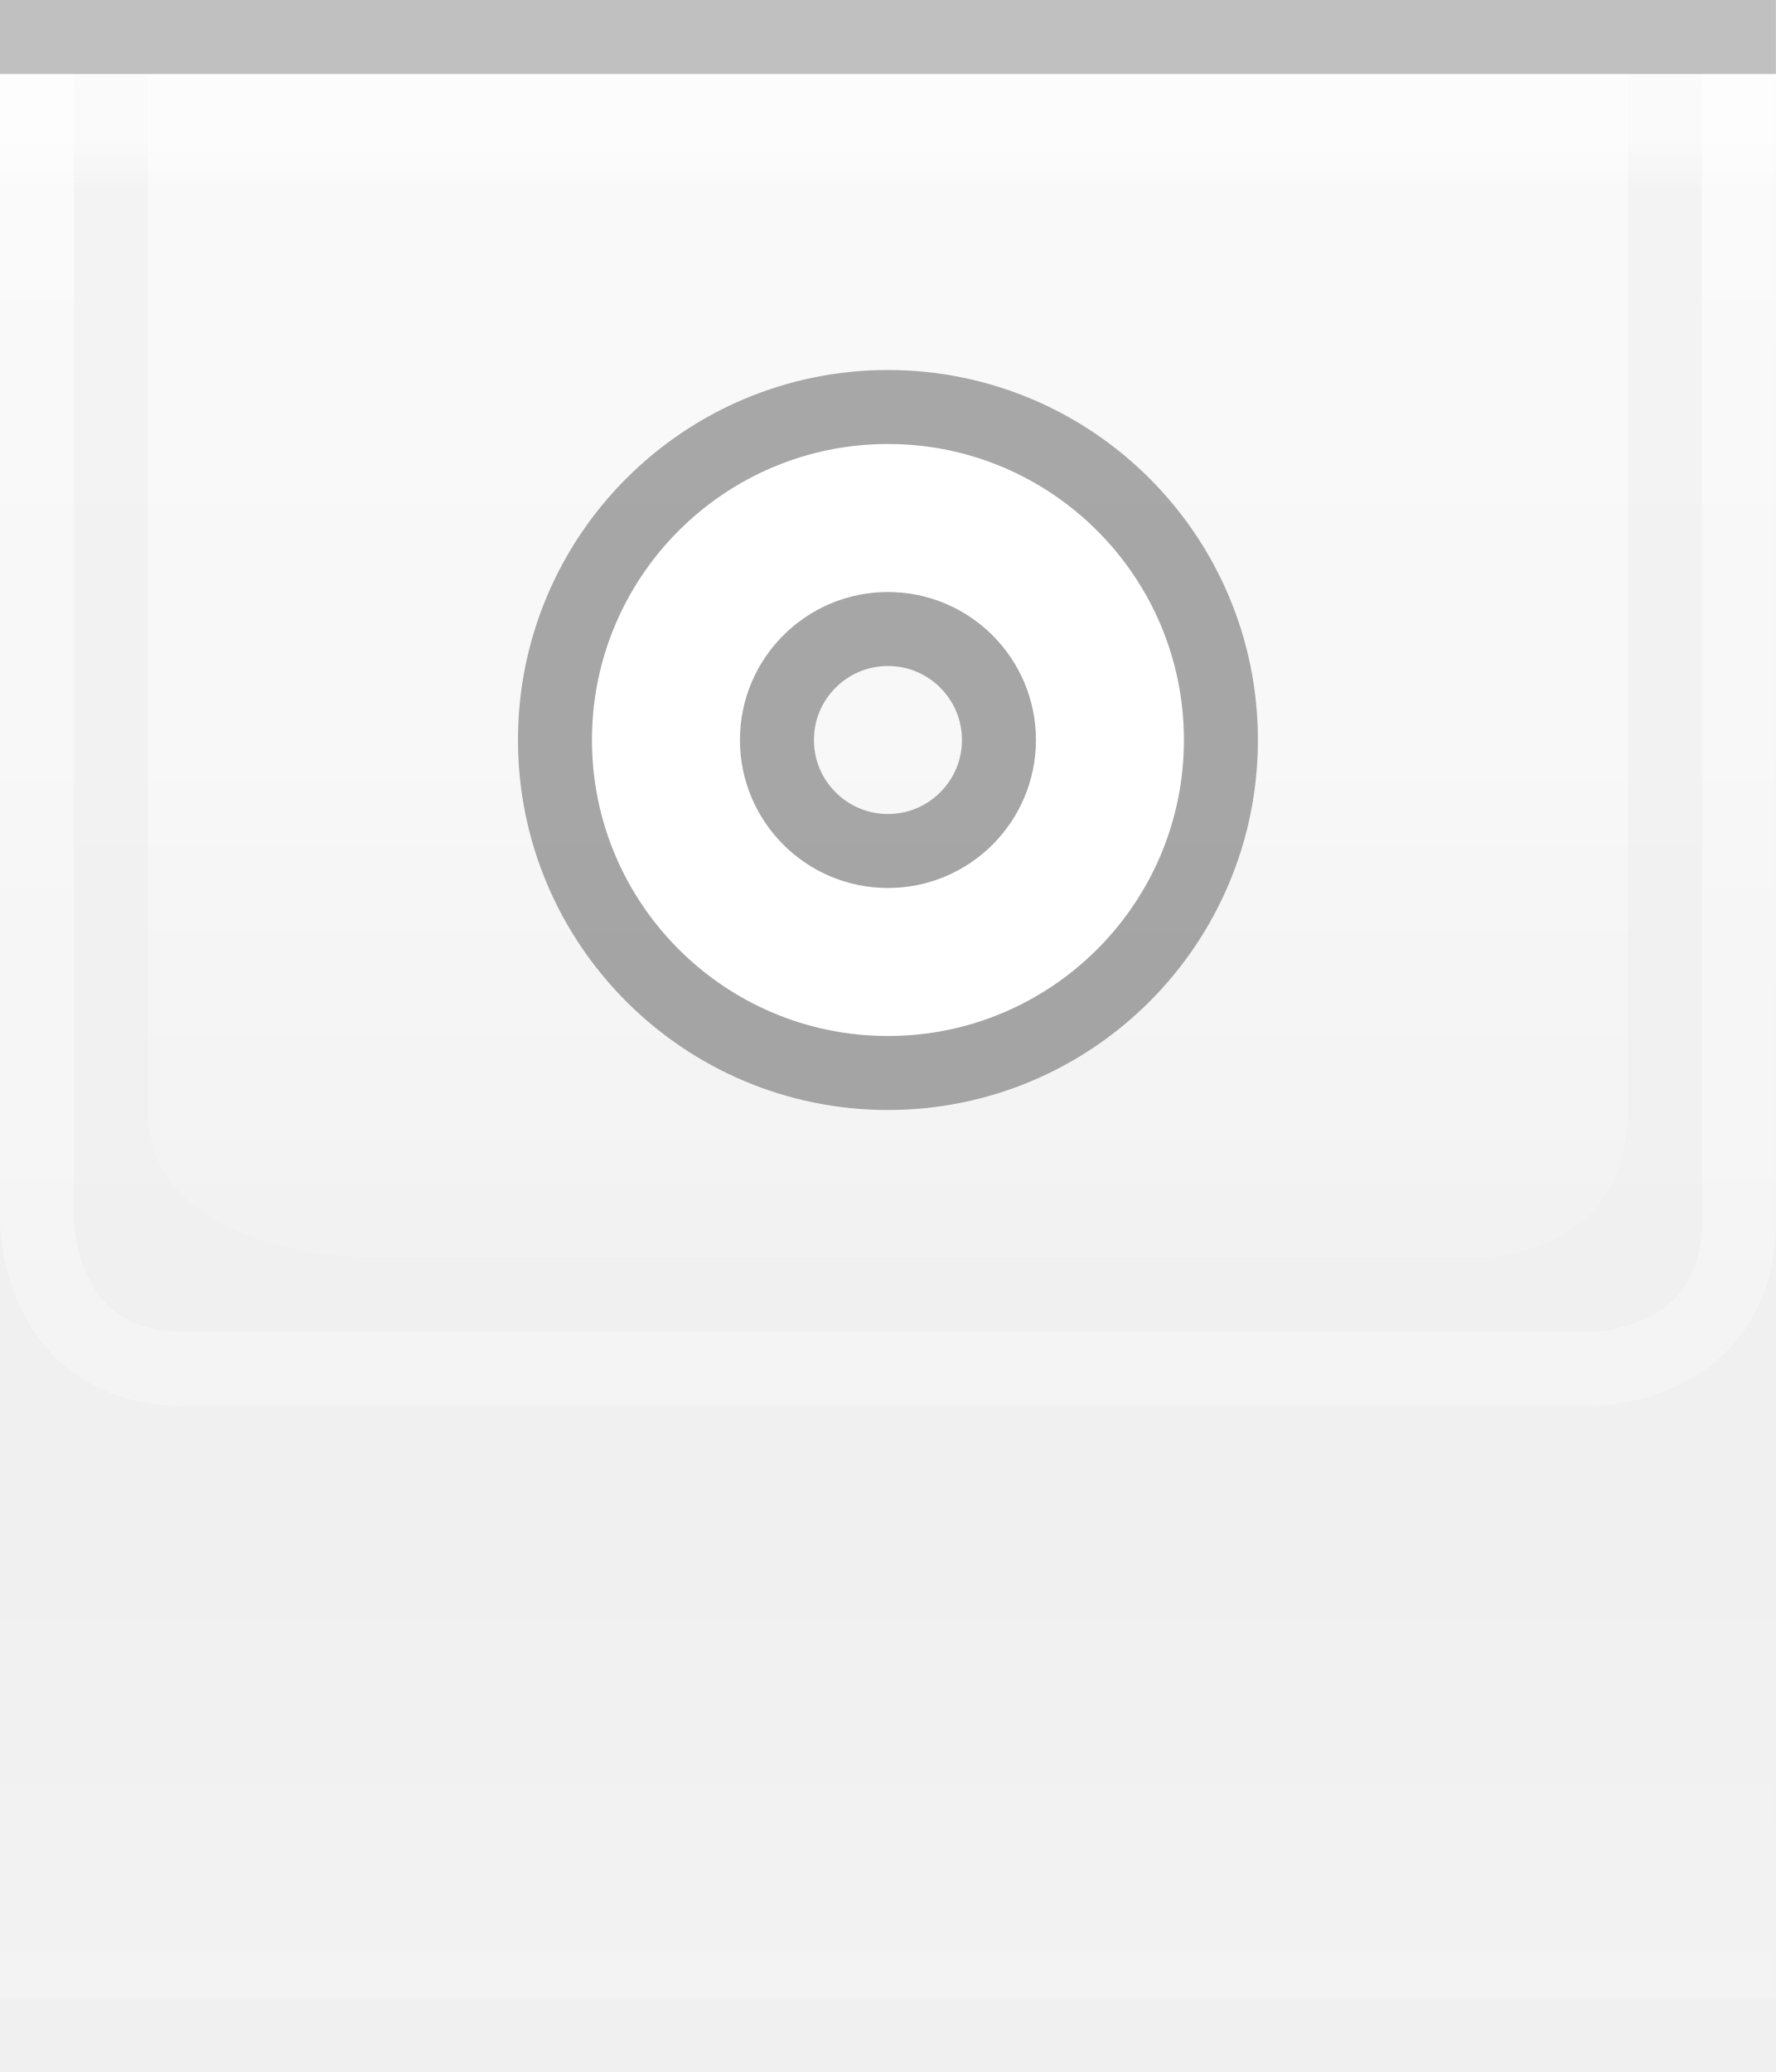
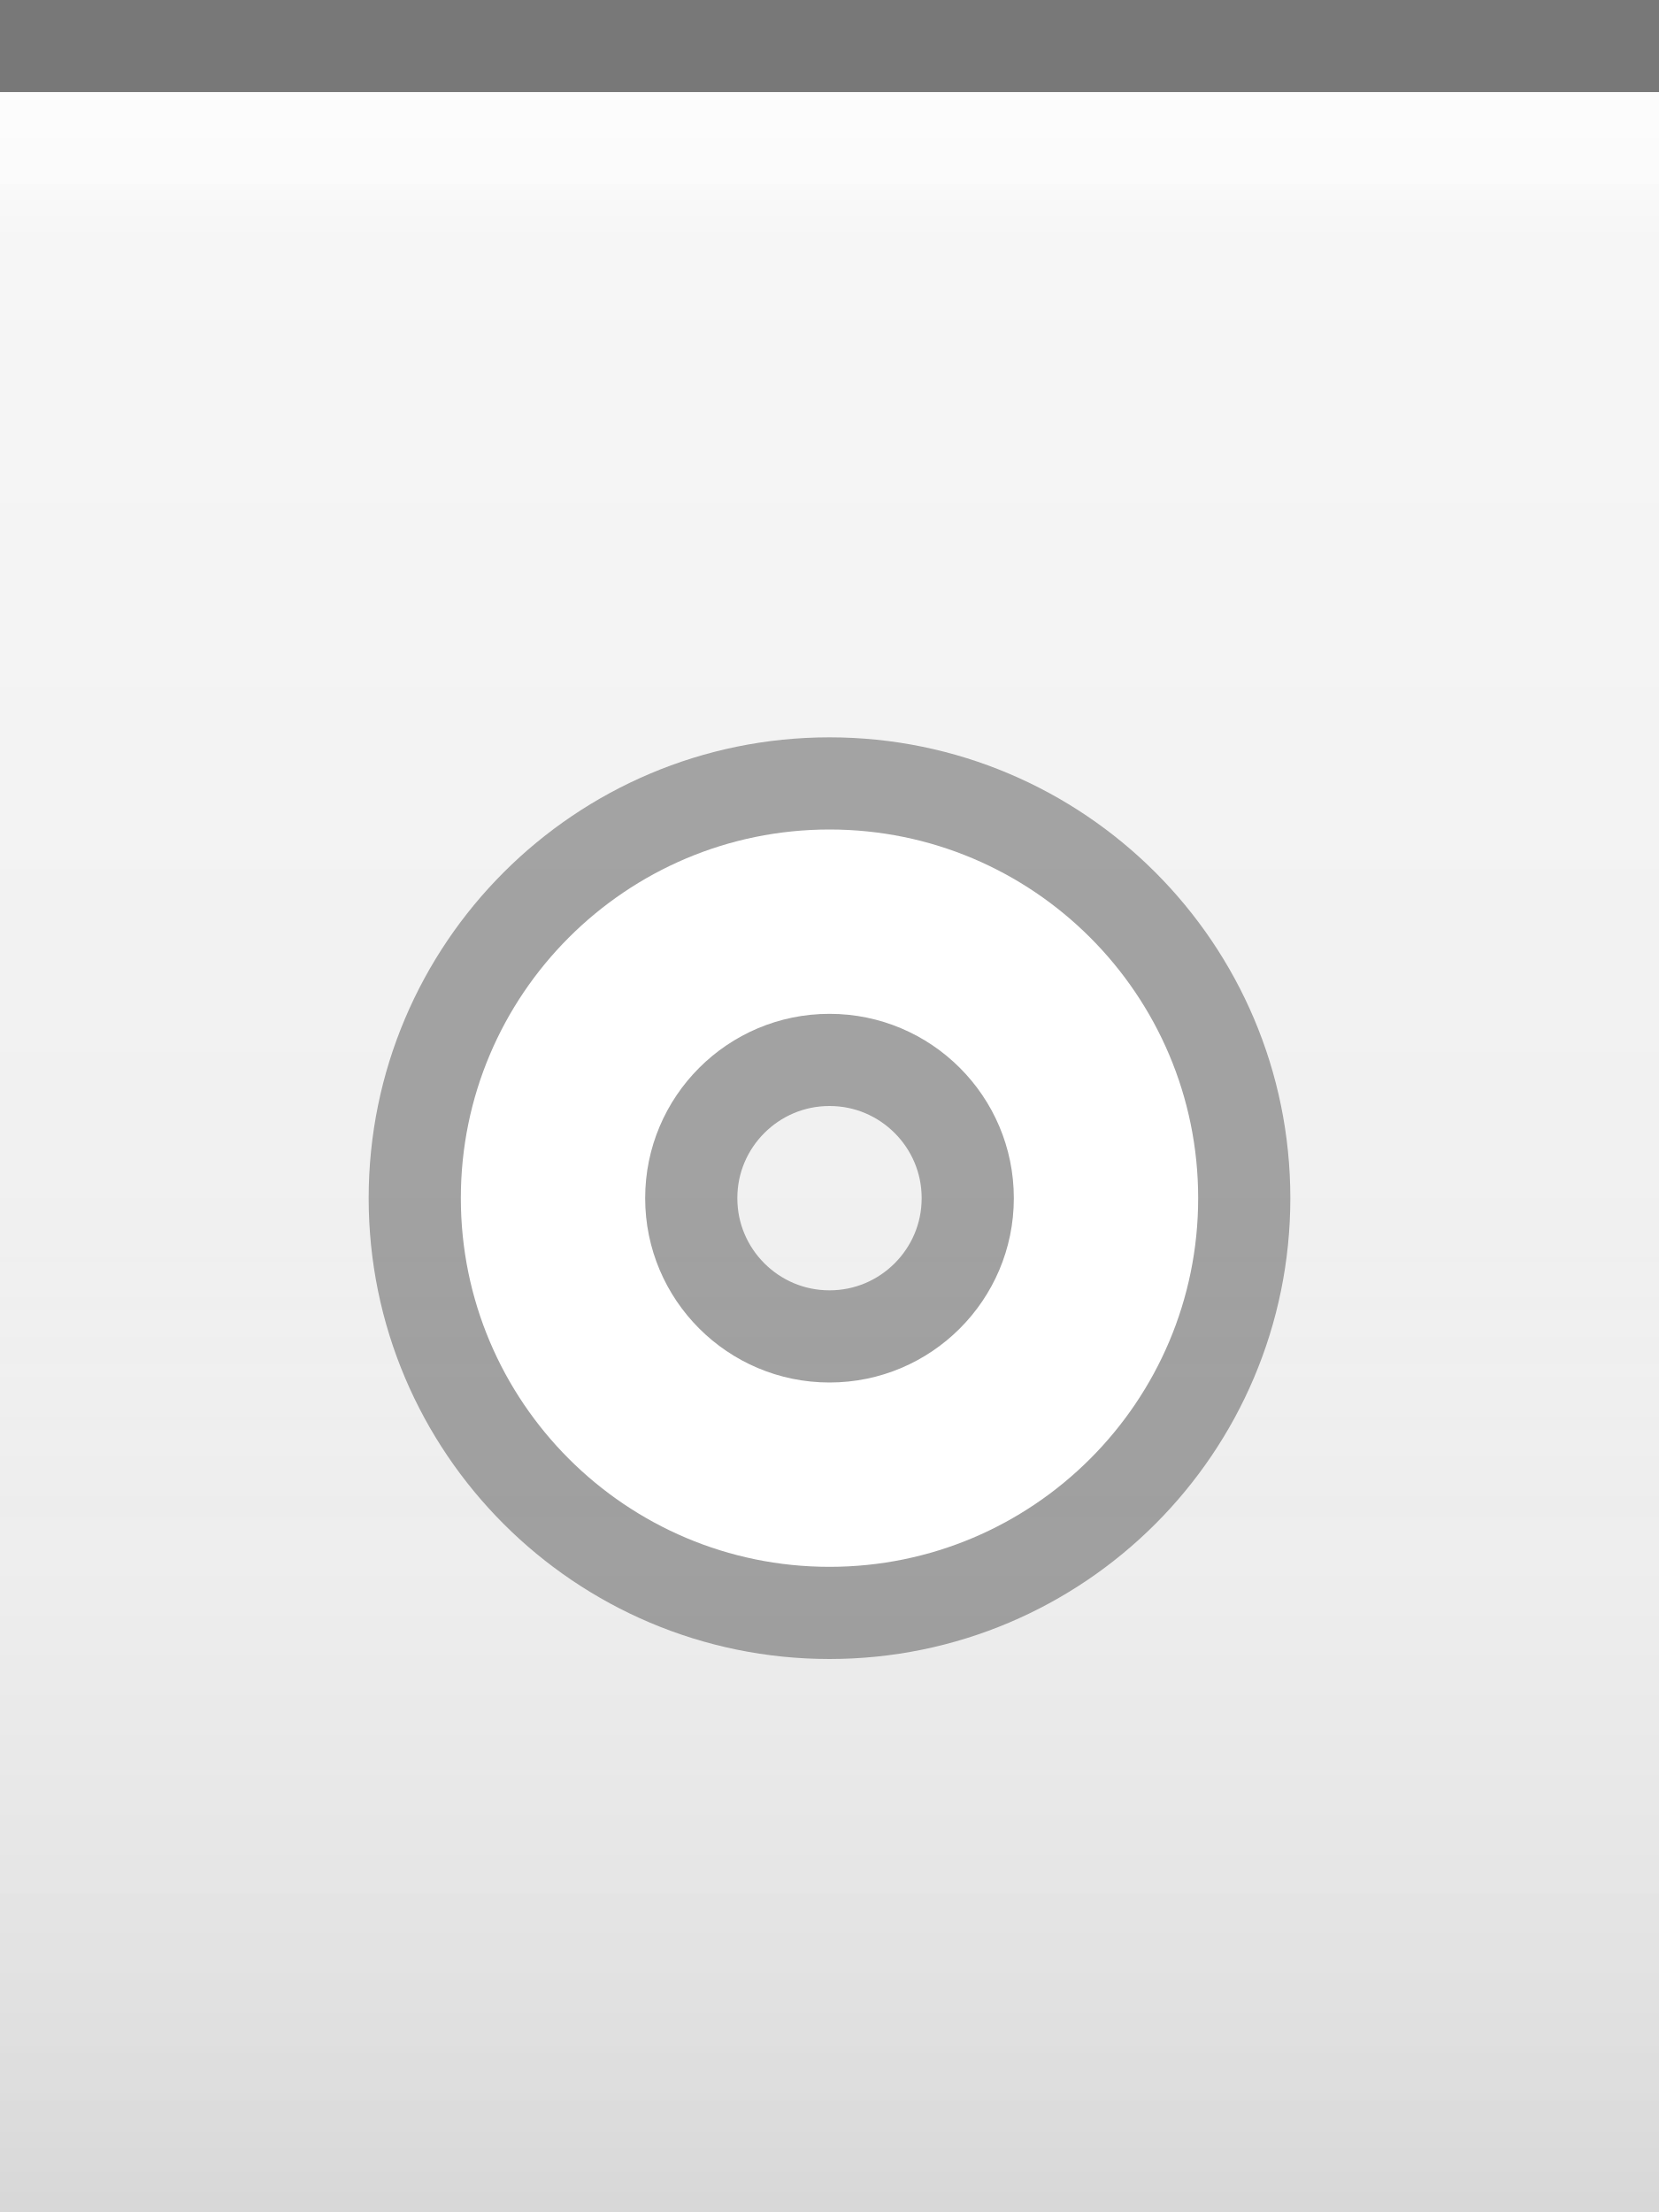
- <svg xmlns="http://www.w3.org/2000/svg" xmlns:xlink="http://www.w3.org/1999/xlink" width="24" height="28" id="svg2" version="1.0">
+ <svg xmlns="http://www.w3.org/2000/svg" xmlns:xlink="http://www.w3.org/1999/xlink" width="18" height="24" id="svg2" version="1.0">
  <defs id="defs4">
-     <linearGradient id="linearGradient1886">
-       <stop style="stop-color:white;stop-opacity:1;" offset="0" id="stop1888" />
-       <stop style="stop-color:white;stop-opacity:0.25;" offset="1" id="stop1890" />
+     <linearGradient id="linearGradient3143">
+       <stop style="stop-color:#ffffff;stop-opacity:0.0;" offset="0" id="stop3145" />
+       <stop style="stop-color:#000000;stop-opacity:0.10;" offset="1" id="stop3147" />
    </linearGradient>
    <linearGradient id="linearGradient5873">
      <stop id="stop5875" offset="0" style="stop-color:white;stop-opacity:1;" />
      <stop id="stop5877" offset="0.5" style="stop-color:white;stop-opacity:0.90;" />
      <stop id="stop5879" offset="1" style="stop-color:white;stop-opacity:0;" />
    </linearGradient>
    <linearGradient id="linearGradient5847">
-       <stop id="stop5849" offset="0" style="stop-color:white;stop-opacity:0;" />
-       <stop id="stop2779" offset="0.75" style="stop-color:white;stop-opacity:0;" />
-       <stop id="stop5851" offset="1" style="stop-color:white;stop-opacity:0.20;" />
+       <stop id="stop5849" offset="0" style="stop-color:#ffffff;stop-opacity:0.90;" />
+       <stop id="stop5850" offset="0.70" style="stop-color:#ffffff;stop-opacity:0.10;" />
+       <stop id="stop5851" offset="1" style="stop-color:#ffffff;stop-opacity:0;" />
    </linearGradient>
-     <linearGradient xlink:href="#linearGradient5847" id="linearGradient6945" gradientUnits="userSpaceOnUse" x1="0" y1="0.5" x2="0" y2="27.5" gradientTransform="matrix(1,0,0,1,0,0)" />
+     <linearGradient xlink:href="#linearGradient5847" id="linearGradient3148" x1="0" y1="1" x2="0" y2="18" gradientUnits="userSpaceOnUse" spreadMethod="none" />
    <linearGradient xlink:href="#linearGradient5873" id="linearGradient6962" x1="0" y1="1" x2="0" y2="8" gradientUnits="userSpaceOnUse" gradientTransform="matrix(1,0,0,0.2,0,1)" />
-     <linearGradient xlink:href="#linearGradient1886" id="linearGradient1892" x1="0" y1="1" x2="0" y2="14" gradientUnits="userSpaceOnUse" gradientTransform="matrix(0.75,0,0,1,0.75,0)" />
-     <linearGradient xlink:href="#linearGradient1886" id="linearGradient2791" x1="0" y1="1" x2="0" y2="25" gradientUnits="userSpaceOnUse" />
-     <linearGradient xlink:href="#linearGradient5873" id="linearGradient4147" x1="0" y1="1" x2="0" y2="19" gradientUnits="userSpaceOnUse" />
+     <linearGradient xlink:href="#linearGradient3143" id="linearGradient3149" x1="0" y1="13" x2="0" y2="24" gradientUnits="userSpaceOnUse" />
  </defs>
+   <g id="layer1" style="display:inline">
+     <path style="fill:none;fill-opacity:0.50;fill-rule:evenodd;stroke:#000000;stroke-width:1px;stroke-linecap:square;stroke-linejoin:miter;stroke-opacity:0.50" d="M 0.5,0.5 L 17.5,0.5" id="path6059" />
+   </g>
  <g id="layer2" style="display:inline">
-     <rect style="fill:url(#linearGradient6945);fill-opacity:1;stroke:none;stroke-width:1;stroke-miterlimit:4;stroke-opacity:1" id="rect6057" width="24" height="26" x="0" y="1" />
+     <rect style="fill:url(#linearGradient3148);fill-opacity:0.50;fill-rule:evenodd;stroke:none;stroke-width:1;stroke-linecap:square;stroke-linejoin:miter;stroke-miterlimit:4;stroke-dasharray:none;stroke-opacity:1" id="rect6057" width="18" height="12" x="0" y="1" />
  </g>
  <g id="layer3">
-     <rect style="fill:url(#linearGradient6962);fill-opacity:0.60;fill-rule:evenodd;stroke:none;stroke-width:1px;stroke-linecap:square;stroke-linejoin:miter;stroke-opacity:1" id="rect6061" width="24" height="4" x="0" y="1" />
-     <rect style="opacity:0.25;fill:url(#linearGradient1892);fill-opacity:1;stroke:none;stroke-width:0;stroke-linecap:round;stroke-linejoin:round;stroke-miterlimit:4;stroke-dasharray:none;stroke-opacity:1" id="rect1884" width="24" height="15" x="0" y="1" />
-     <path style="fill:none;stroke:url(#linearGradient2791);stroke-width:1px;stroke-linecap:butt;stroke-linejoin:miter;stroke-opacity:0.60" d="M 0.5,1 L 0.5,16.5 C 0.5,16.5 0.5,18.5 2.5,18.5 C 4,18.5 21.5,18.5 21.5,18.5 C 21.5,18.5 23.5,18.5 23.5,16.5 C 23.5,14.5 23.5,1 23.5,1 L 23.5,1 L 23.5,1" id="path2187" />
-     <path style="fill:url(#linearGradient4147);fill-rule:evenodd;stroke:none;stroke-width:1px;stroke-linecap:butt;stroke-linejoin:miter;stroke-opacity:1;fill-opacity:0.50" d="M 2,1 C 2,1 2,13 2,15 C 2,17 5,17 5,17 L 20,17 C 20,17 22,17 22,15 C 22,13 22,1 22,1 L 2,1 z " id="path2188" />
-   </g>
-   <g id="layer1" style="display:inline">
-     <path style="fill:none;stroke:black;stroke-width:1px;stroke-opacity:0.20" d="M 0,0.5 L 24,0.5" id="path6059" />
+     <path style="fill:url(#linearGradient6962);fill-opacity:0.50;fill-rule:evenodd;stroke:none;stroke-width:1px;stroke-linejoin:miter;stroke-opacity:1" d="M 0,1 L 18,1 C 18,1 18,4 18,4 L 0,4 L 0,3 z " id="path6061" />
+     <rect style="fill:url(#linearGradient3149);fill-opacity:1.00;stroke:none;stroke-width:1;stroke-linejoin:round;stroke-miterlimit:4;stroke-dasharray:none;stroke-opacity:1" id="rect3141" width="18" height="12" x="0" y="12" />
+     <path style="fill:none;fill-opacity:0;fill-rule:evenodd;stroke:#ffffff;stroke-width:1px;stroke-linecap:square;stroke-linejoin:miter;stroke-opacity:0.25" d="M 0,1.5 L 18,1.5" id="path6061" />
  </g>
  <g id="g20">
-     <g style="display:inline" id="g1613" transform="translate(6,4)">
-       <path id="path1412" d="M 6,2 C 3.792,2 2,3.792 2,6 C 2,8.208 3.792,10 6,10 C 8.208,10 10,8.208 10,6 C 10,3.792 8.208,2 6,2 z M 6,4 C 7.104,4 8,4.896 8,6 C 8,7.104 7.104,8 6,8 C 4.896,8 4,7.104 4,6 C 4,4.896 4.896,4 6,4 z " style="opacity:0.33;fill:black;fill-opacity:1;stroke:black;stroke-width:2;stroke-linecap:round;stroke-linejoin:round;stroke-miterlimit:4;stroke-dasharray:none;stroke-opacity:1" />
-       <path id="path2287" d="M 6,2 C 3.792,2 2,3.792 2,6 C 2,8.208 3.792,10 6,10 C 8.208,10 10,8.208 10,6 C 10,3.792 8.208,2 6,2 z M 6,4 C 7.104,4 8,4.896 8,6 C 8,7.104 7.104,8 6,8 C 4.896,8 4,7.104 4,6 C 4,4.896 4.896,4 6,4 z " style="opacity:1;fill:white;fill-opacity:1;stroke:white;stroke-width:0;stroke-linecap:round;stroke-linejoin:round;stroke-miterlimit:4;stroke-dasharray:none;stroke-opacity:1" />
+     <g style="display:inline" id="g1613" transform="translate(3,7)">
+       <path id="path1412" d="M 6,2 C 3.792,2 2,3.792 2,6 C 2,8.208 3.792,10 6,10 C 8.208,10 10,8.208 10,6 C 10,3.792 8.208,2 6,2 z M 6,4 C 7.104,4 8,4.896 8,6 C 8,7.104 7.104,8 6,8 C 4.896,8 4,7.104 4,6 C 4,4.896 4.896,4 6,4 z " style="opacity:0.33;fill:#000000;fill-opacity:1;stroke:#000000;stroke-width:2;stroke-linecap:round;stroke-linejoin:round;stroke-miterlimit:4;stroke-dasharray:none;stroke-opacity:1" />
+       <path id="path2247" d="M 6,2 C 3.792,2 2,3.792 2,6 C 2,8.208 3.792,10 6,10 C 8.208,10 10,8.208 10,6 C 10,3.792 8.208,2 6,2 z M 6,4 C 7.104,4 8,4.896 8,6 C 8,7.104 7.104,8 6,8 C 4.896,8 4,7.104 4,6 C 4,4.896 4.896,4 6,4 z " style="opacity:1;fill:#ffffff;fill-opacity:1;stroke:#ffffff;stroke-width:0;stroke-linecap:round;stroke-linejoin:round;stroke-miterlimit:4;stroke-dasharray:none;stroke-opacity:1" />
    </g>
  </g>
-   <g id="layer5">
-     <path style="fill:none;stroke:black;stroke-width:1px;stroke-opacity:0" d="M 0,27.5 L 24,27.5" id="path6989" />
-   </g>
</svg>
